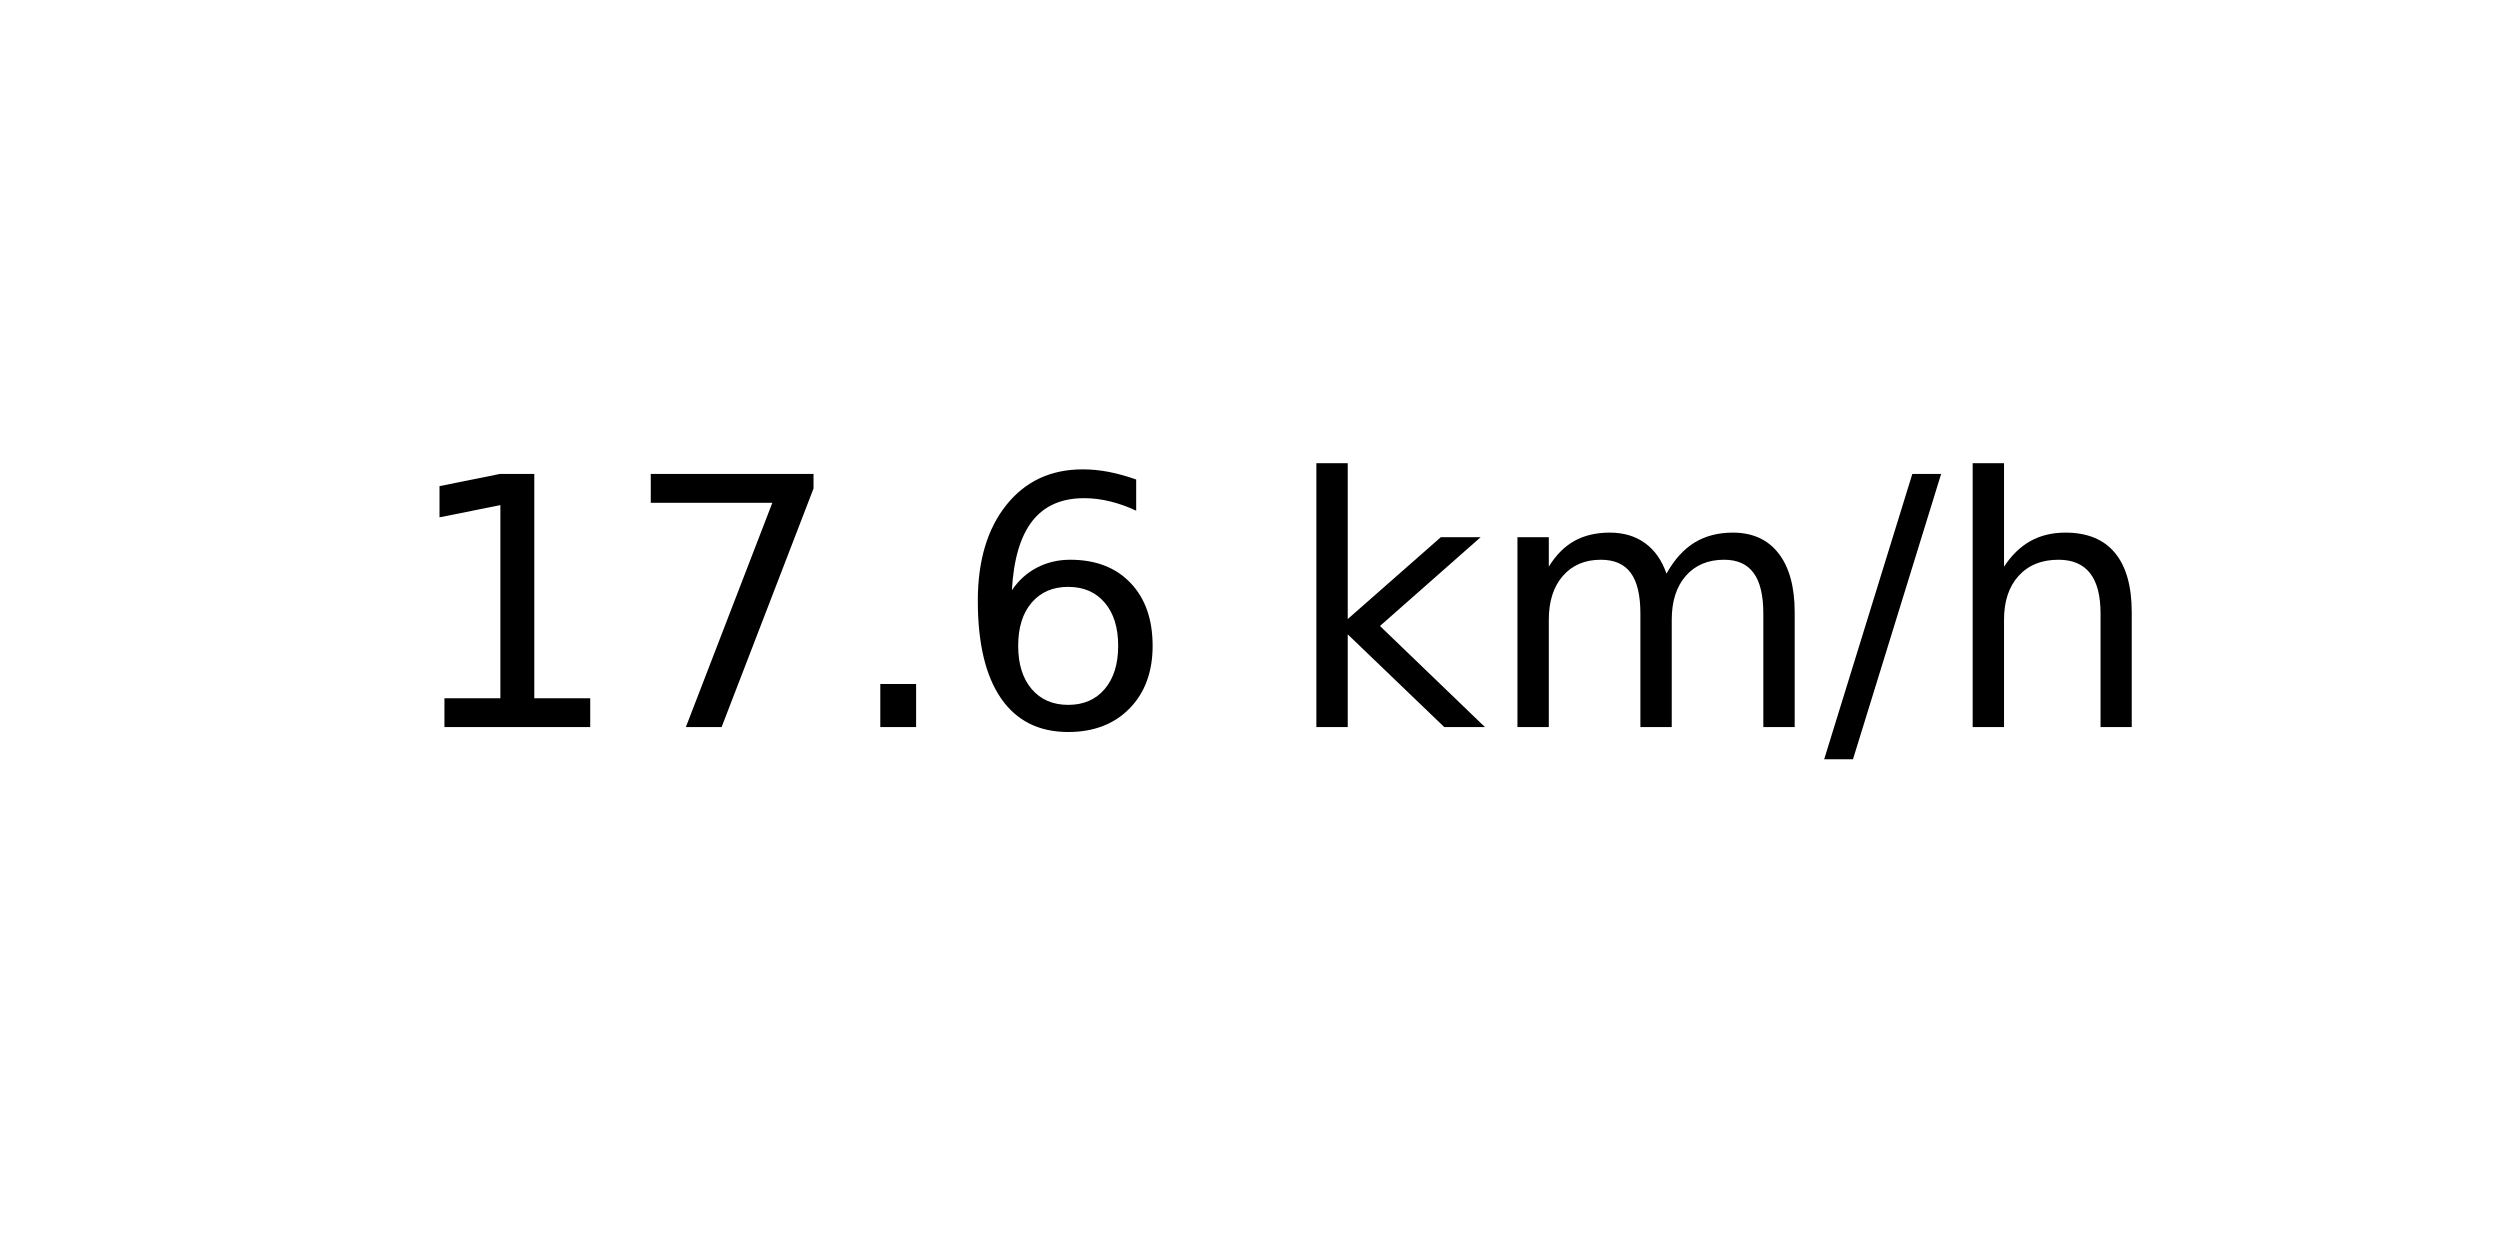
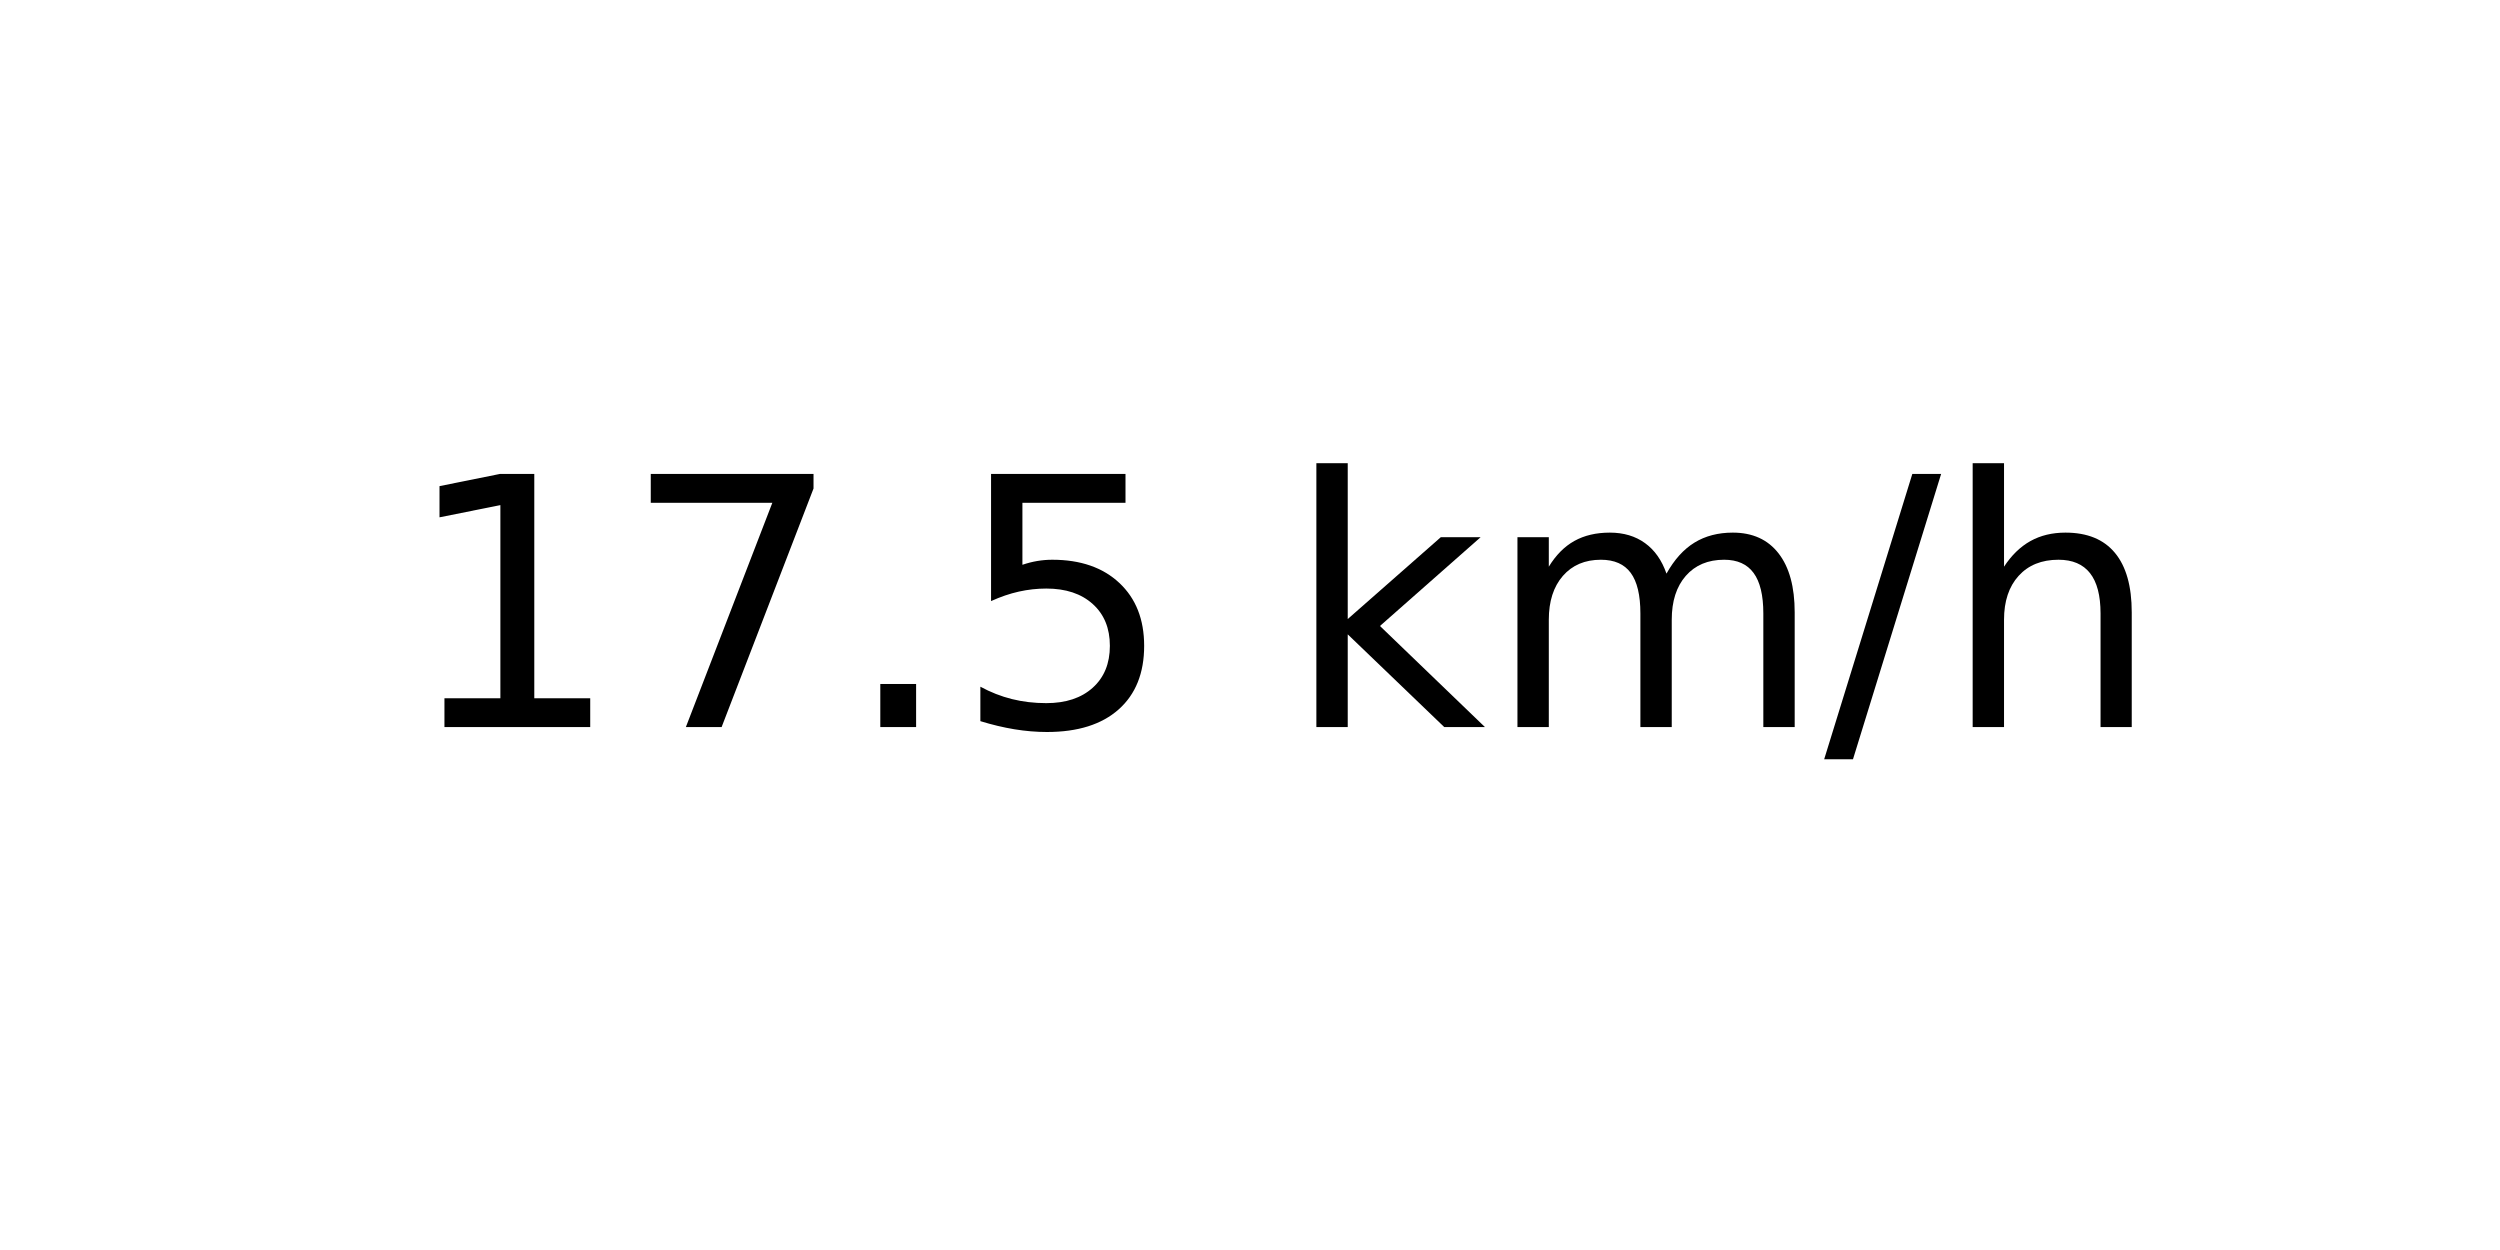
<svg xmlns="http://www.w3.org/2000/svg" xmlns:xlink="http://www.w3.org/1999/xlink" width="72pt" height="36pt" viewBox="0 0 72 36" version="1.1">
  <defs>
    <style type="text/css">*{stroke-linejoin: round; stroke-linecap: butt}</style>
  </defs>
  <g id="figure_1">
    <g id="axes_1">
      <g id="text_1">
        <g transform="translate(11.55937 20.93937) scale(0.1 -0.1)">
          <defs>
            <path id="DejaVuSans-31" d="M 794 531  L 1825 531  L 1825 4091  L 703 3866  L 703 4441  L 1819 4666  L 2450 4666  L 2450 531  L 3481 531  L 3481 0  L 794 0  L 794 531  z " transform="scale(0.015625)" />
            <path id="DejaVuSans-37" d="M 525 4666  L 3525 4666  L 3525 4397  L 1831 0  L 1172 0  L 2766 4134  L 525 4134  L 525 4666  z " transform="scale(0.015625)" />
            <path id="DejaVuSans-2e" d="M 684 794  L 1344 794  L 1344 0  L 684 0  L 684 794  z " transform="scale(0.015625)" />
-             <path id="DejaVuSans-36" d="M 2113 2584  Q 1688 2584 1439 2293  Q 1191 2003 1191 1497  Q 1191 994 1439 701  Q 1688 409 2113 409  Q 2538 409 2786 701  Q 3034 994 3034 1497  Q 3034 2003 2786 2293  Q 2538 2584 2113 2584  z M 3366 4563  L 3366 3988  Q 3128 4100 2886 4159  Q 2644 4219 2406 4219  Q 1781 4219 1451 3797  Q 1122 3375 1075 2522  Q 1259 2794 1537 2939  Q 1816 3084 2150 3084  Q 2853 3084 3261 2657  Q 3669 2231 3669 1497  Q 3669 778 3244 343  Q 2819 -91 2113 -91  Q 1303 -91 875 529  Q 447 1150 447 2328  Q 447 3434 972 4092  Q 1497 4750 2381 4750  Q 2619 4750 2861 4703  Q 3103 4656 3366 4563  z " transform="scale(0.015625)" />
+             <path id="DejaVuSans-35" d="M 691 4666  L 3169 4666  L 3169 4134  L 1269 4134  L 1269 2991  Q 1406 3038 1543 3061  Q 1681 3084 1819 3084  Q 2600 3084 3056 2656  Q 3513 2228 3513 1497  Q 3513 744 3044 326  Q 2575 -91 1722 -91  Q 1428 -91 1123 -41  Q 819 9 494 109  L 494 744  Q 775 591 1075 516  Q 1375 441 1709 441  Q 2250 441 2565 725  Q 2881 1009 2881 1497  Q 2881 1984 2565 2268  Q 2250 2553 1709 2553  Q 1456 2553 1204 2497  Q 953 2441 691 2322  L 691 4666  z " transform="scale(0.015625)" />
            <path id="DejaVuSans-20" transform="scale(0.015625)" />
            <path id="DejaVuSans-6b" d="M 581 4863  L 1159 4863  L 1159 1991  L 2875 3500  L 3609 3500  L 1753 1863  L 3688 0  L 2938 0  L 1159 1709  L 1159 0  L 581 0  L 581 4863  z " transform="scale(0.015625)" />
            <path id="DejaVuSans-6d" d="M 3328 2828  Q 3544 3216 3844 3400  Q 4144 3584 4550 3584  Q 5097 3584 5394 3201  Q 5691 2819 5691 2113  L 5691 0  L 5113 0  L 5113 2094  Q 5113 2597 4934 2840  Q 4756 3084 4391 3084  Q 3944 3084 3684 2787  Q 3425 2491 3425 1978  L 3425 0  L 2847 0  L 2847 2094  Q 2847 2600 2669 2842  Q 2491 3084 2119 3084  Q 1678 3084 1418 2786  Q 1159 2488 1159 1978  L 1159 0  L 581 0  L 581 3500  L 1159 3500  L 1159 2956  Q 1356 3278 1631 3431  Q 1906 3584 2284 3584  Q 2666 3584 2933 3390  Q 3200 3197 3328 2828  z " transform="scale(0.015625)" />
            <path id="DejaVuSans-2f" d="M 1625 4666  L 2156 4666  L 531 -594  L 0 -594  L 1625 4666  z " transform="scale(0.015625)" />
            <path id="DejaVuSans-68" d="M 3513 2113  L 3513 0  L 2938 0  L 2938 2094  Q 2938 2591 2744 2837  Q 2550 3084 2163 3084  Q 1697 3084 1428 2787  Q 1159 2491 1159 1978  L 1159 0  L 581 0  L 581 4863  L 1159 4863  L 1159 2956  Q 1366 3272 1645 3428  Q 1925 3584 2291 3584  Q 2894 3584 3203 3211  Q 3513 2838 3513 2113  z " transform="scale(0.015625)" />
          </defs>
          <use xlink:href="#DejaVuSans-31" />
          <use xlink:href="#DejaVuSans-37" x="63.623" />
          <use xlink:href="#DejaVuSans-2e" x="127.246" />
-           <use xlink:href="#DejaVuSans-36" x="159.033" />
+           <use xlink:href="#DejaVuSans-35" x="159.033" />
          <use xlink:href="#DejaVuSans-20" x="222.656" />
          <use xlink:href="#DejaVuSans-6b" x="254.443" />
          <use xlink:href="#DejaVuSans-6d" x="312.354" />
          <use xlink:href="#DejaVuSans-2f" x="409.766" />
          <use xlink:href="#DejaVuSans-68" x="443.457" />
        </g>
      </g>
    </g>
  </g>
</svg>
